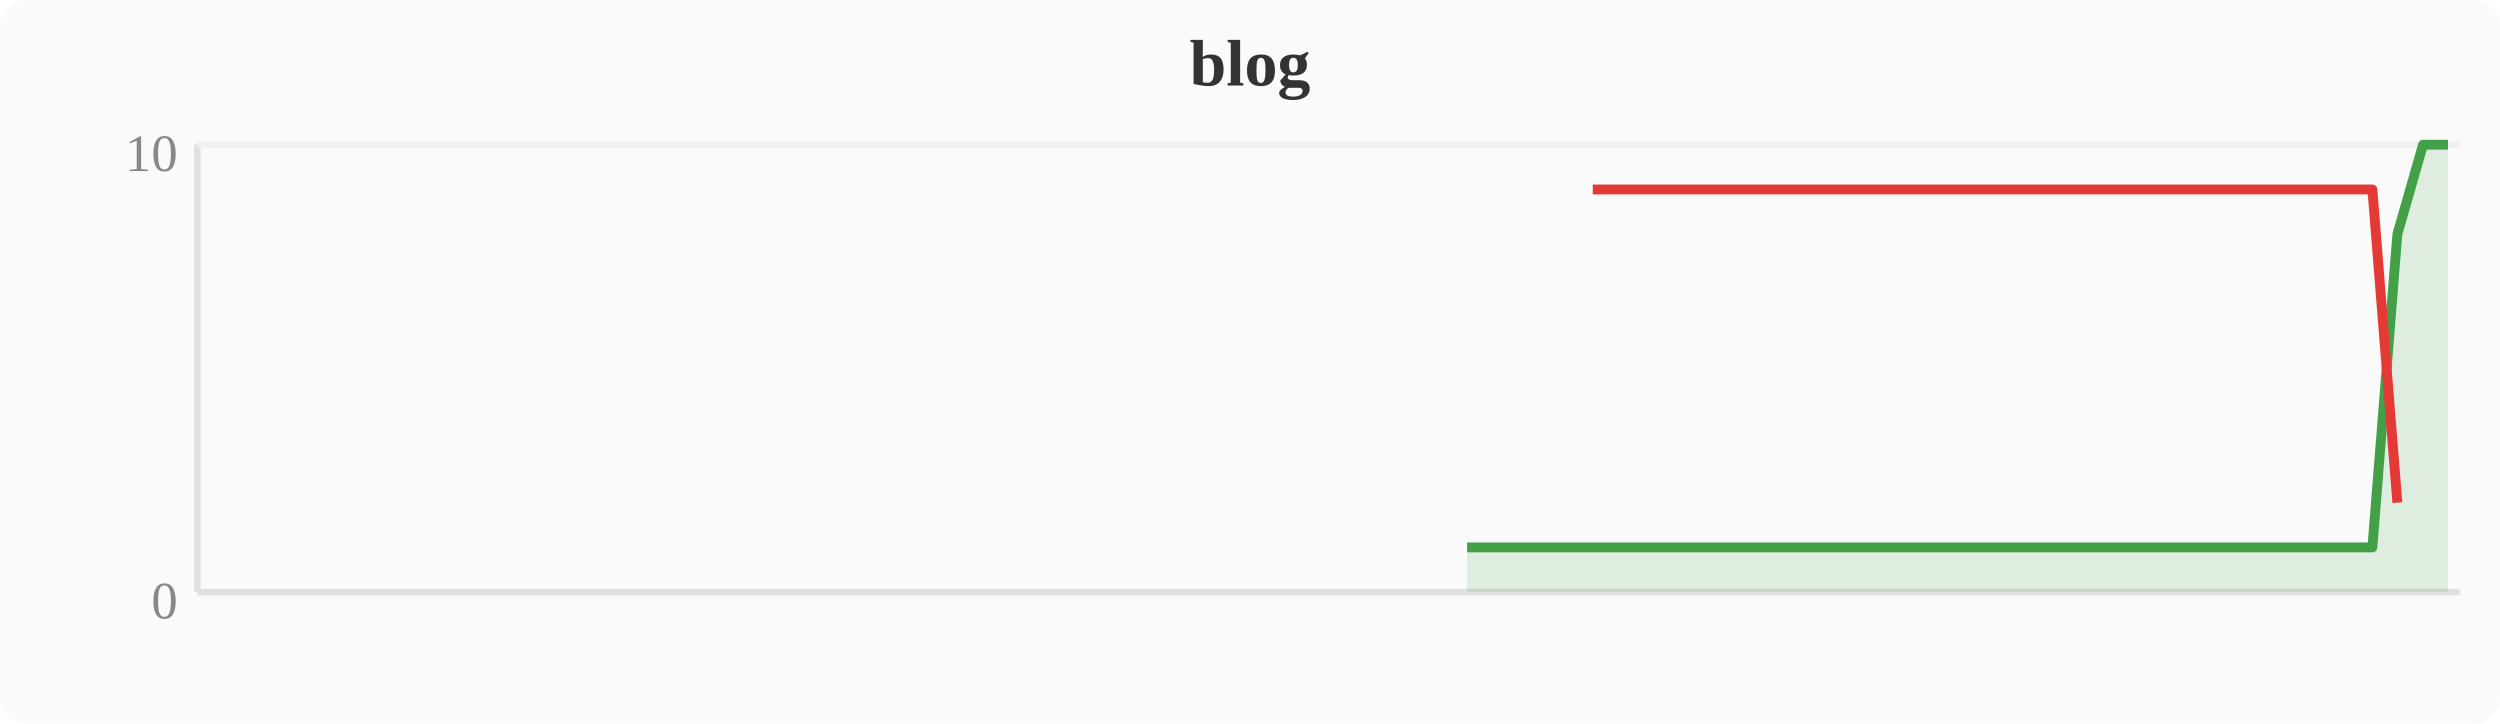
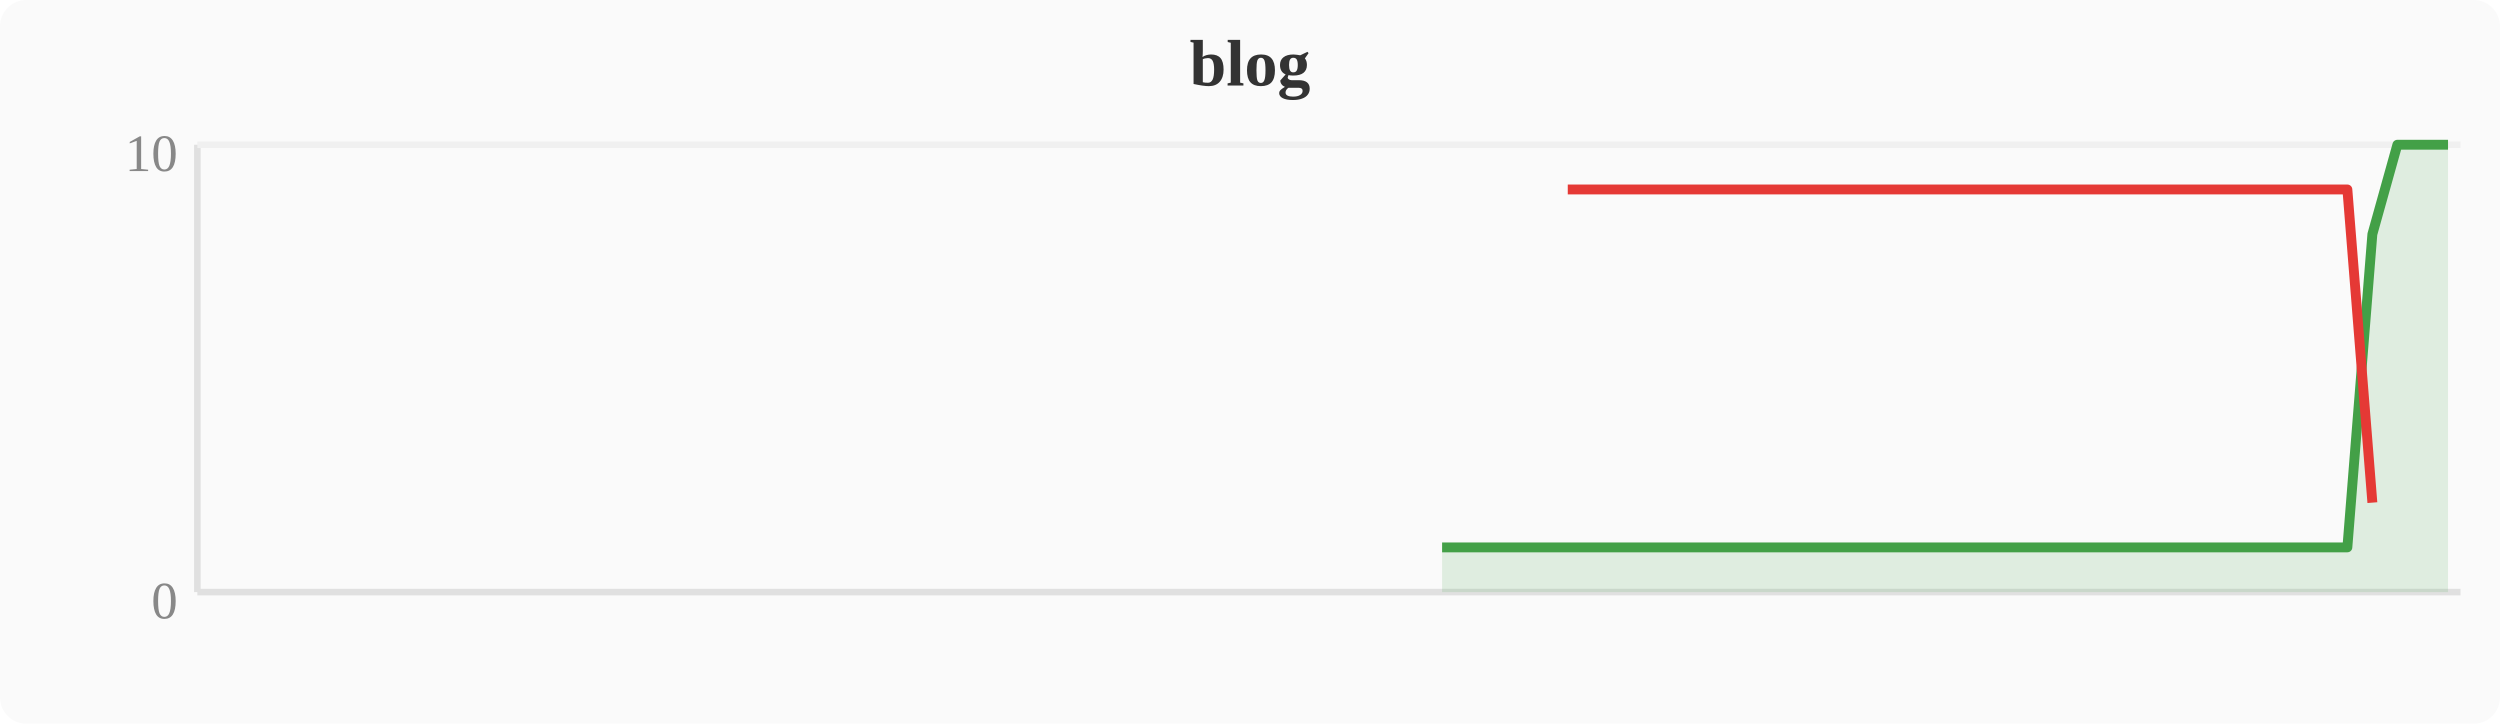
<svg xmlns="http://www.w3.org/2000/svg" width="380" height="110" viewBox="0 0 380 110">
  <rect width="380" height="110" fill="#fafafa" rx="4" />
  <text x="190" y="13" text-anchor="middle" font-size="10" font-weight="bold" fill="#333">blog</text>
  <line x1="30" y1="22" x2="30" y2="90" stroke="#e0e0e0" stroke-width="1" />
  <line x1="30" y1="90" x2="374" y2="90" stroke="#e0e0e0" stroke-width="1" />
  <line x1="30" y1="22" x2="374" y2="22" stroke="#f0f0f0" stroke-width="1" />
  <text x="27" y="94" text-anchor="end" font-size="8" fill="#888">0</text>
  <text x="27" y="26" text-anchor="end" font-size="8" fill="#888">10</text>
-   <polygon points="223.0,83.2 226.8,83.2 230.7,83.2 234.5,83.2 238.3,83.2 242.1,83.2 246.0,83.2 249.8,83.2 253.6,83.2 257.4,83.2 261.2,83.2 265.1,83.2 268.9,83.2 272.7,83.2 276.5,83.2 280.4,83.2 284.2,83.2 288.0,83.2 291.8,83.2 295.6,83.2 299.5,83.2 303.3,83.2 307.1,83.2 310.9,83.2 314.8,83.2 318.6,83.2 322.4,83.2 326.2,83.2 330.0,83.2 333.9,83.2 337.7,83.2 341.5,83.2 345.3,83.2 349.2,83.2 353.0,83.2 356.8,83.2 360.6,83.2 364.4,35.6 368.3,22.0 372.1,22.0 372.1,90 223.0,90" fill="#43a047" opacity="0.15" />
-   <polyline points="223.0,83.2 226.8,83.2 230.7,83.2 234.5,83.2 238.3,83.2 242.1,83.2 246.0,83.2 249.8,83.2 253.6,83.2 257.4,83.2 261.2,83.2 265.1,83.2 268.9,83.2 272.7,83.2 276.5,83.2 280.4,83.2 284.2,83.2 288.0,83.2 291.8,83.2 295.6,83.2 299.5,83.2 303.3,83.2 307.1,83.2 310.9,83.2 314.8,83.2 318.6,83.2 322.4,83.2 326.2,83.2 330.0,83.2 333.9,83.2 337.7,83.2 341.5,83.2 345.3,83.2 349.2,83.2 353.0,83.2 356.8,83.2 360.6,83.2 364.4,35.6 368.3,22.0 372.1,22.0" fill="none" stroke="#43a047" stroke-width="1.5" stroke-linejoin="round" />
-   <polyline points="242.1,28.8 246.0,28.8 249.8,28.8 253.6,28.8 257.4,28.8 261.2,28.8 265.1,28.8 268.9,28.8 272.7,28.8 276.5,28.8 280.4,28.8 284.2,28.8 288.0,28.8 291.8,28.8 295.6,28.8 299.5,28.8 303.3,28.8 307.1,28.8 310.9,28.8 314.8,28.8 318.6,28.8 322.4,28.8 326.2,28.8 330.0,28.8 333.9,28.8 337.7,28.8 341.5,28.8 345.3,28.8 349.2,28.8 353.0,28.8 356.8,28.8 360.6,28.8 364.4,76.4" fill="none" stroke="#e53935" stroke-width="1.5" stroke-linejoin="round" />
+   <polygon points="219.2,83.2 223.0,83.2 226.8,83.2 230.7,83.2 234.5,83.2 238.3,83.2 242.1,83.2 246.0,83.2 249.8,83.2 253.6,83.2 257.4,83.2 261.2,83.2 265.1,83.2 268.9,83.2 272.7,83.2 276.5,83.2 280.4,83.2 284.2,83.2 288.0,83.2 291.8,83.2 295.6,83.2 299.5,83.2 303.3,83.2 307.1,83.2 310.9,83.2 314.8,83.2 318.6,83.2 322.4,83.2 326.2,83.2 330.0,83.2 333.9,83.2 337.7,83.2 341.5,83.2 345.3,83.2 349.2,83.2 353.0,83.2 356.8,83.2 360.6,35.6 364.4,22.0 368.3,22.0 372.1,22.0 372.1,90 219.2,90" fill="#43a047" opacity="0.15" />
+   <polyline points="219.2,83.2 223.0,83.2 226.8,83.2 230.7,83.2 234.5,83.2 238.3,83.2 242.1,83.2 246.0,83.2 249.8,83.2 253.6,83.2 257.4,83.2 261.2,83.2 265.1,83.2 268.9,83.2 272.7,83.2 276.5,83.2 280.4,83.2 284.2,83.2 288.0,83.2 291.8,83.2 295.6,83.2 299.5,83.2 303.3,83.2 307.1,83.2 310.9,83.2 314.8,83.2 318.6,83.2 322.4,83.2 326.2,83.2 330.0,83.2 333.9,83.2 337.7,83.2 341.5,83.2 345.3,83.2 349.2,83.2 353.0,83.2 356.8,83.2 360.6,35.6 364.4,22.0 368.3,22.0 372.1,22.0" fill="none" stroke="#43a047" stroke-width="1.5" stroke-linejoin="round" />
+   <polyline points="238.3,28.8 242.1,28.8 246.0,28.8 249.8,28.8 253.6,28.8 257.4,28.8 261.2,28.8 265.1,28.8 268.9,28.8 272.7,28.8 276.5,28.8 280.4,28.8 284.2,28.8 288.0,28.8 291.8,28.8 295.6,28.8 299.5,28.8 303.3,28.8 307.1,28.8 310.9,28.8 314.8,28.8 318.6,28.8 322.4,28.8 326.2,28.8 330.0,28.8 333.9,28.8 337.7,28.8 341.5,28.8 345.3,28.8 349.2,28.8 353.0,28.8 356.8,28.8 360.6,76.4" fill="none" stroke="#e53935" stroke-width="1.5" stroke-linejoin="round" />
</svg>
